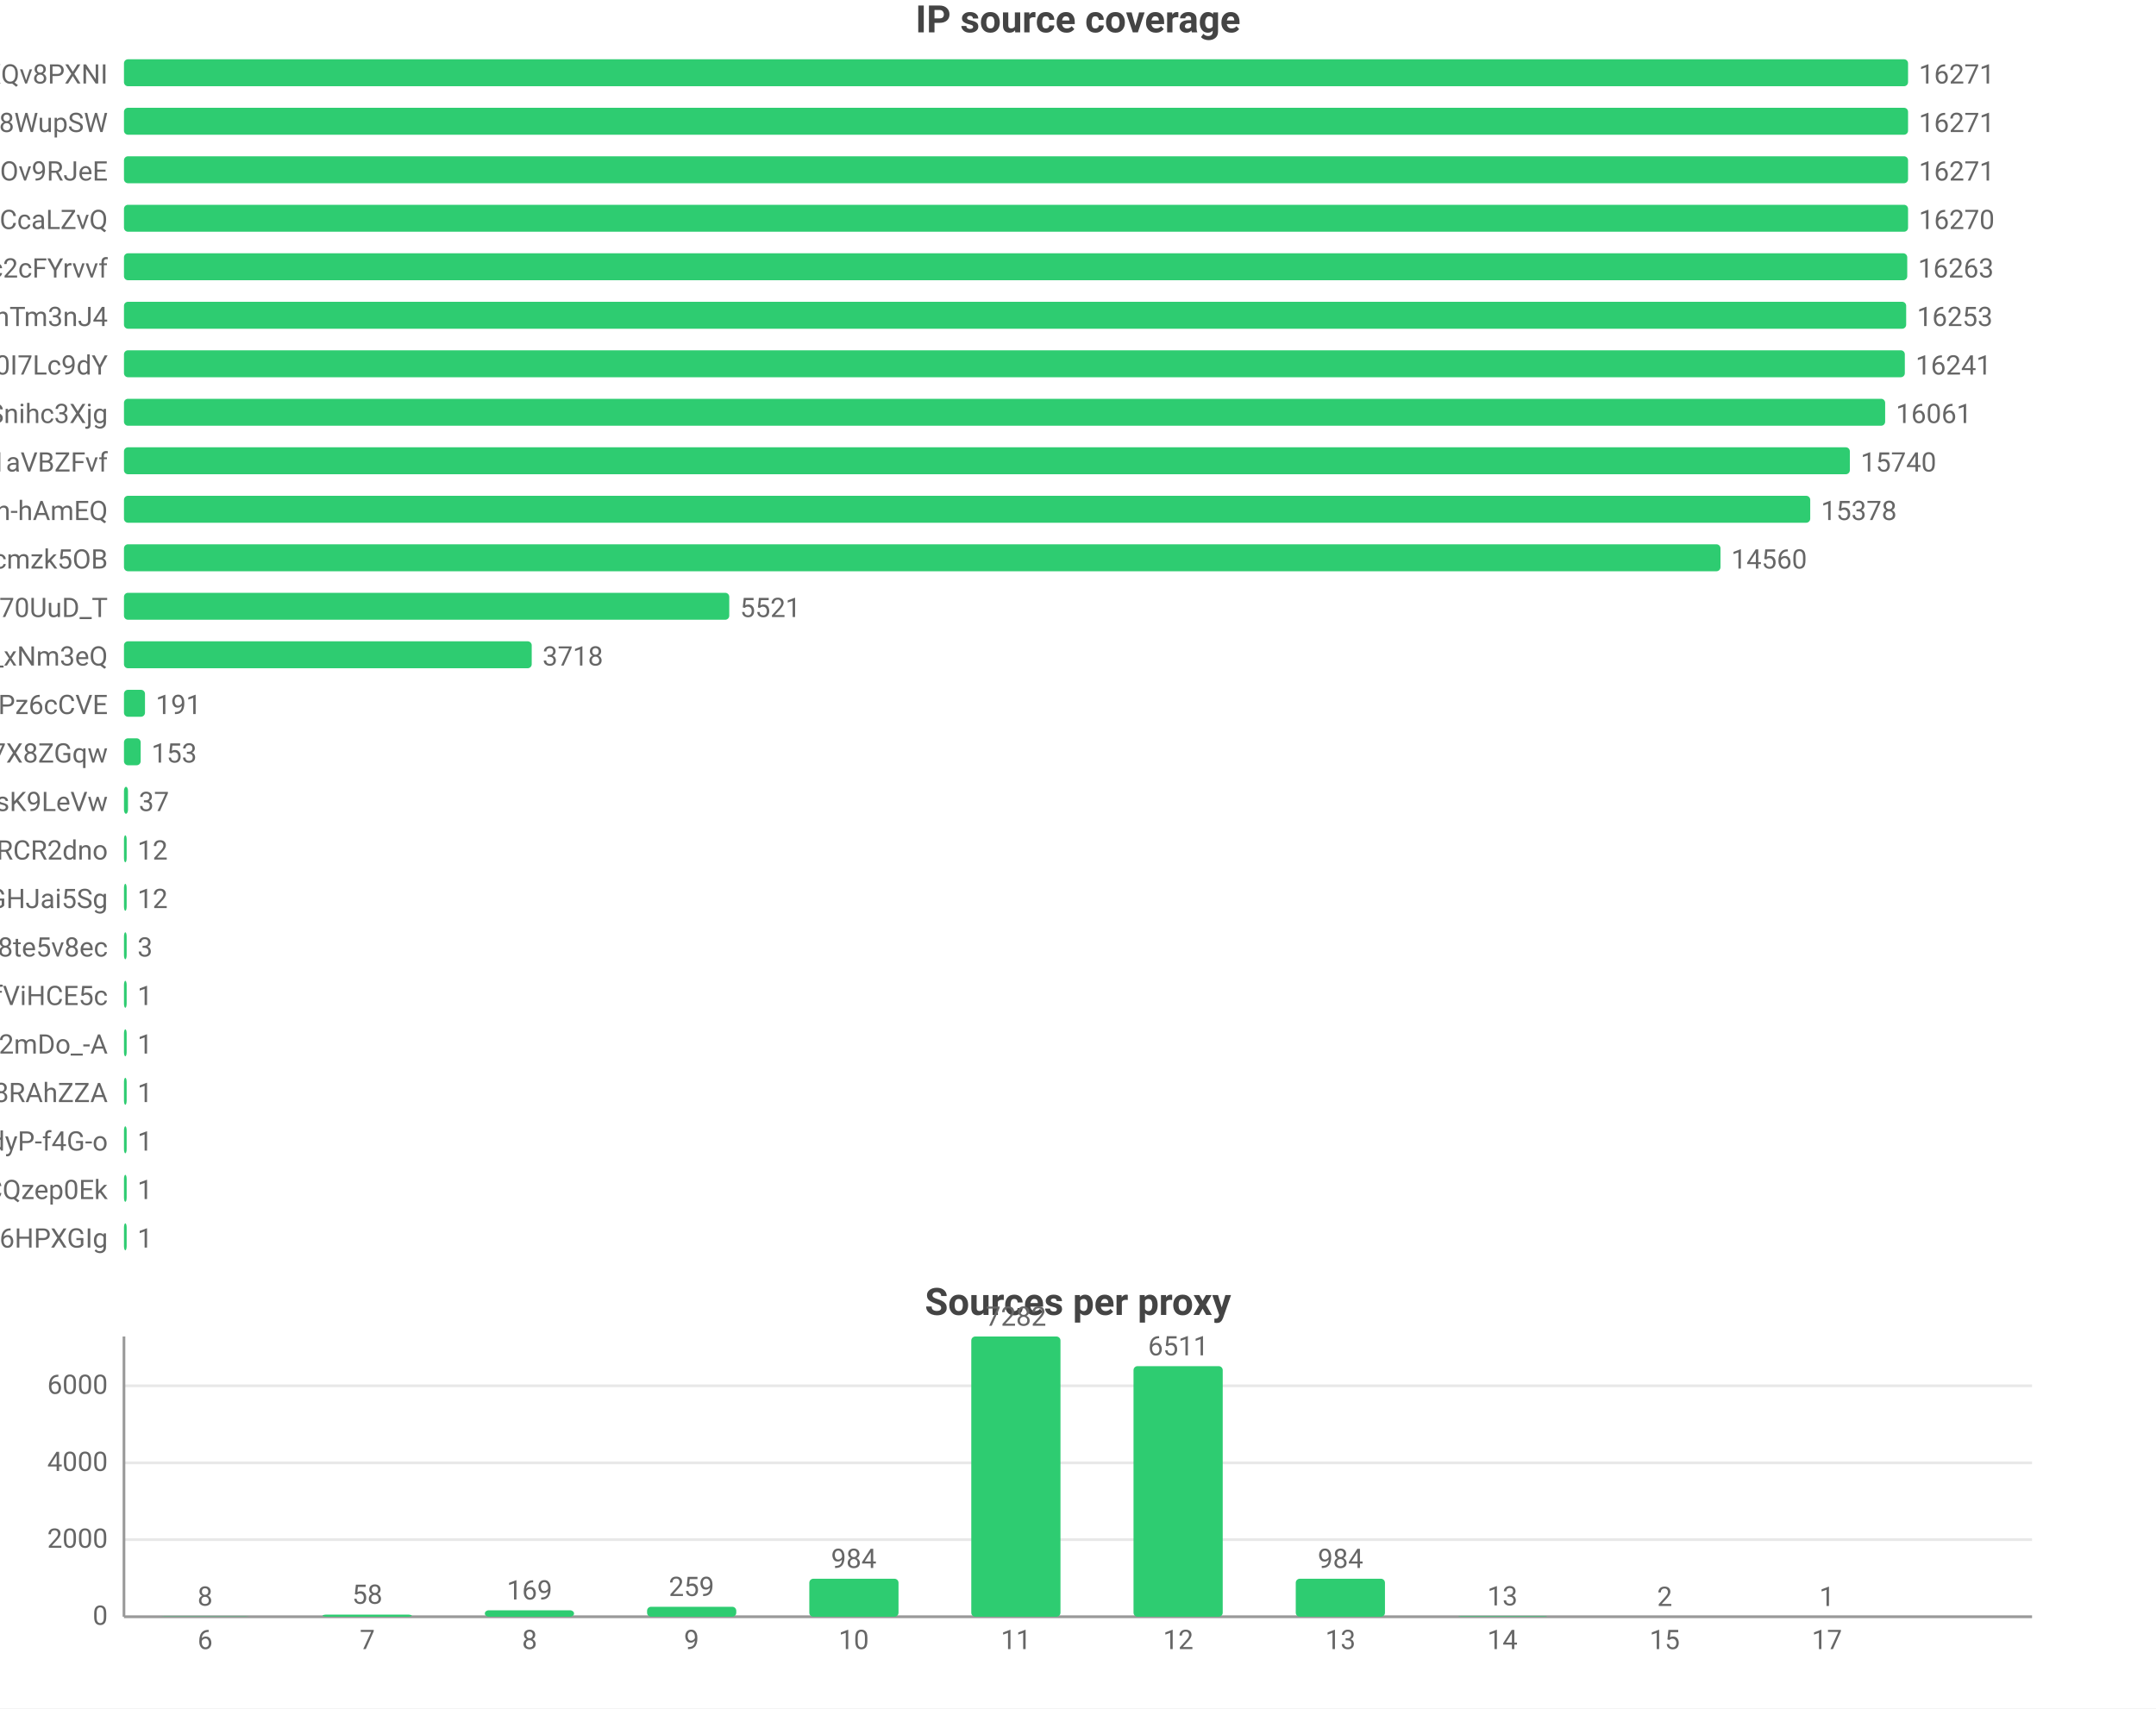
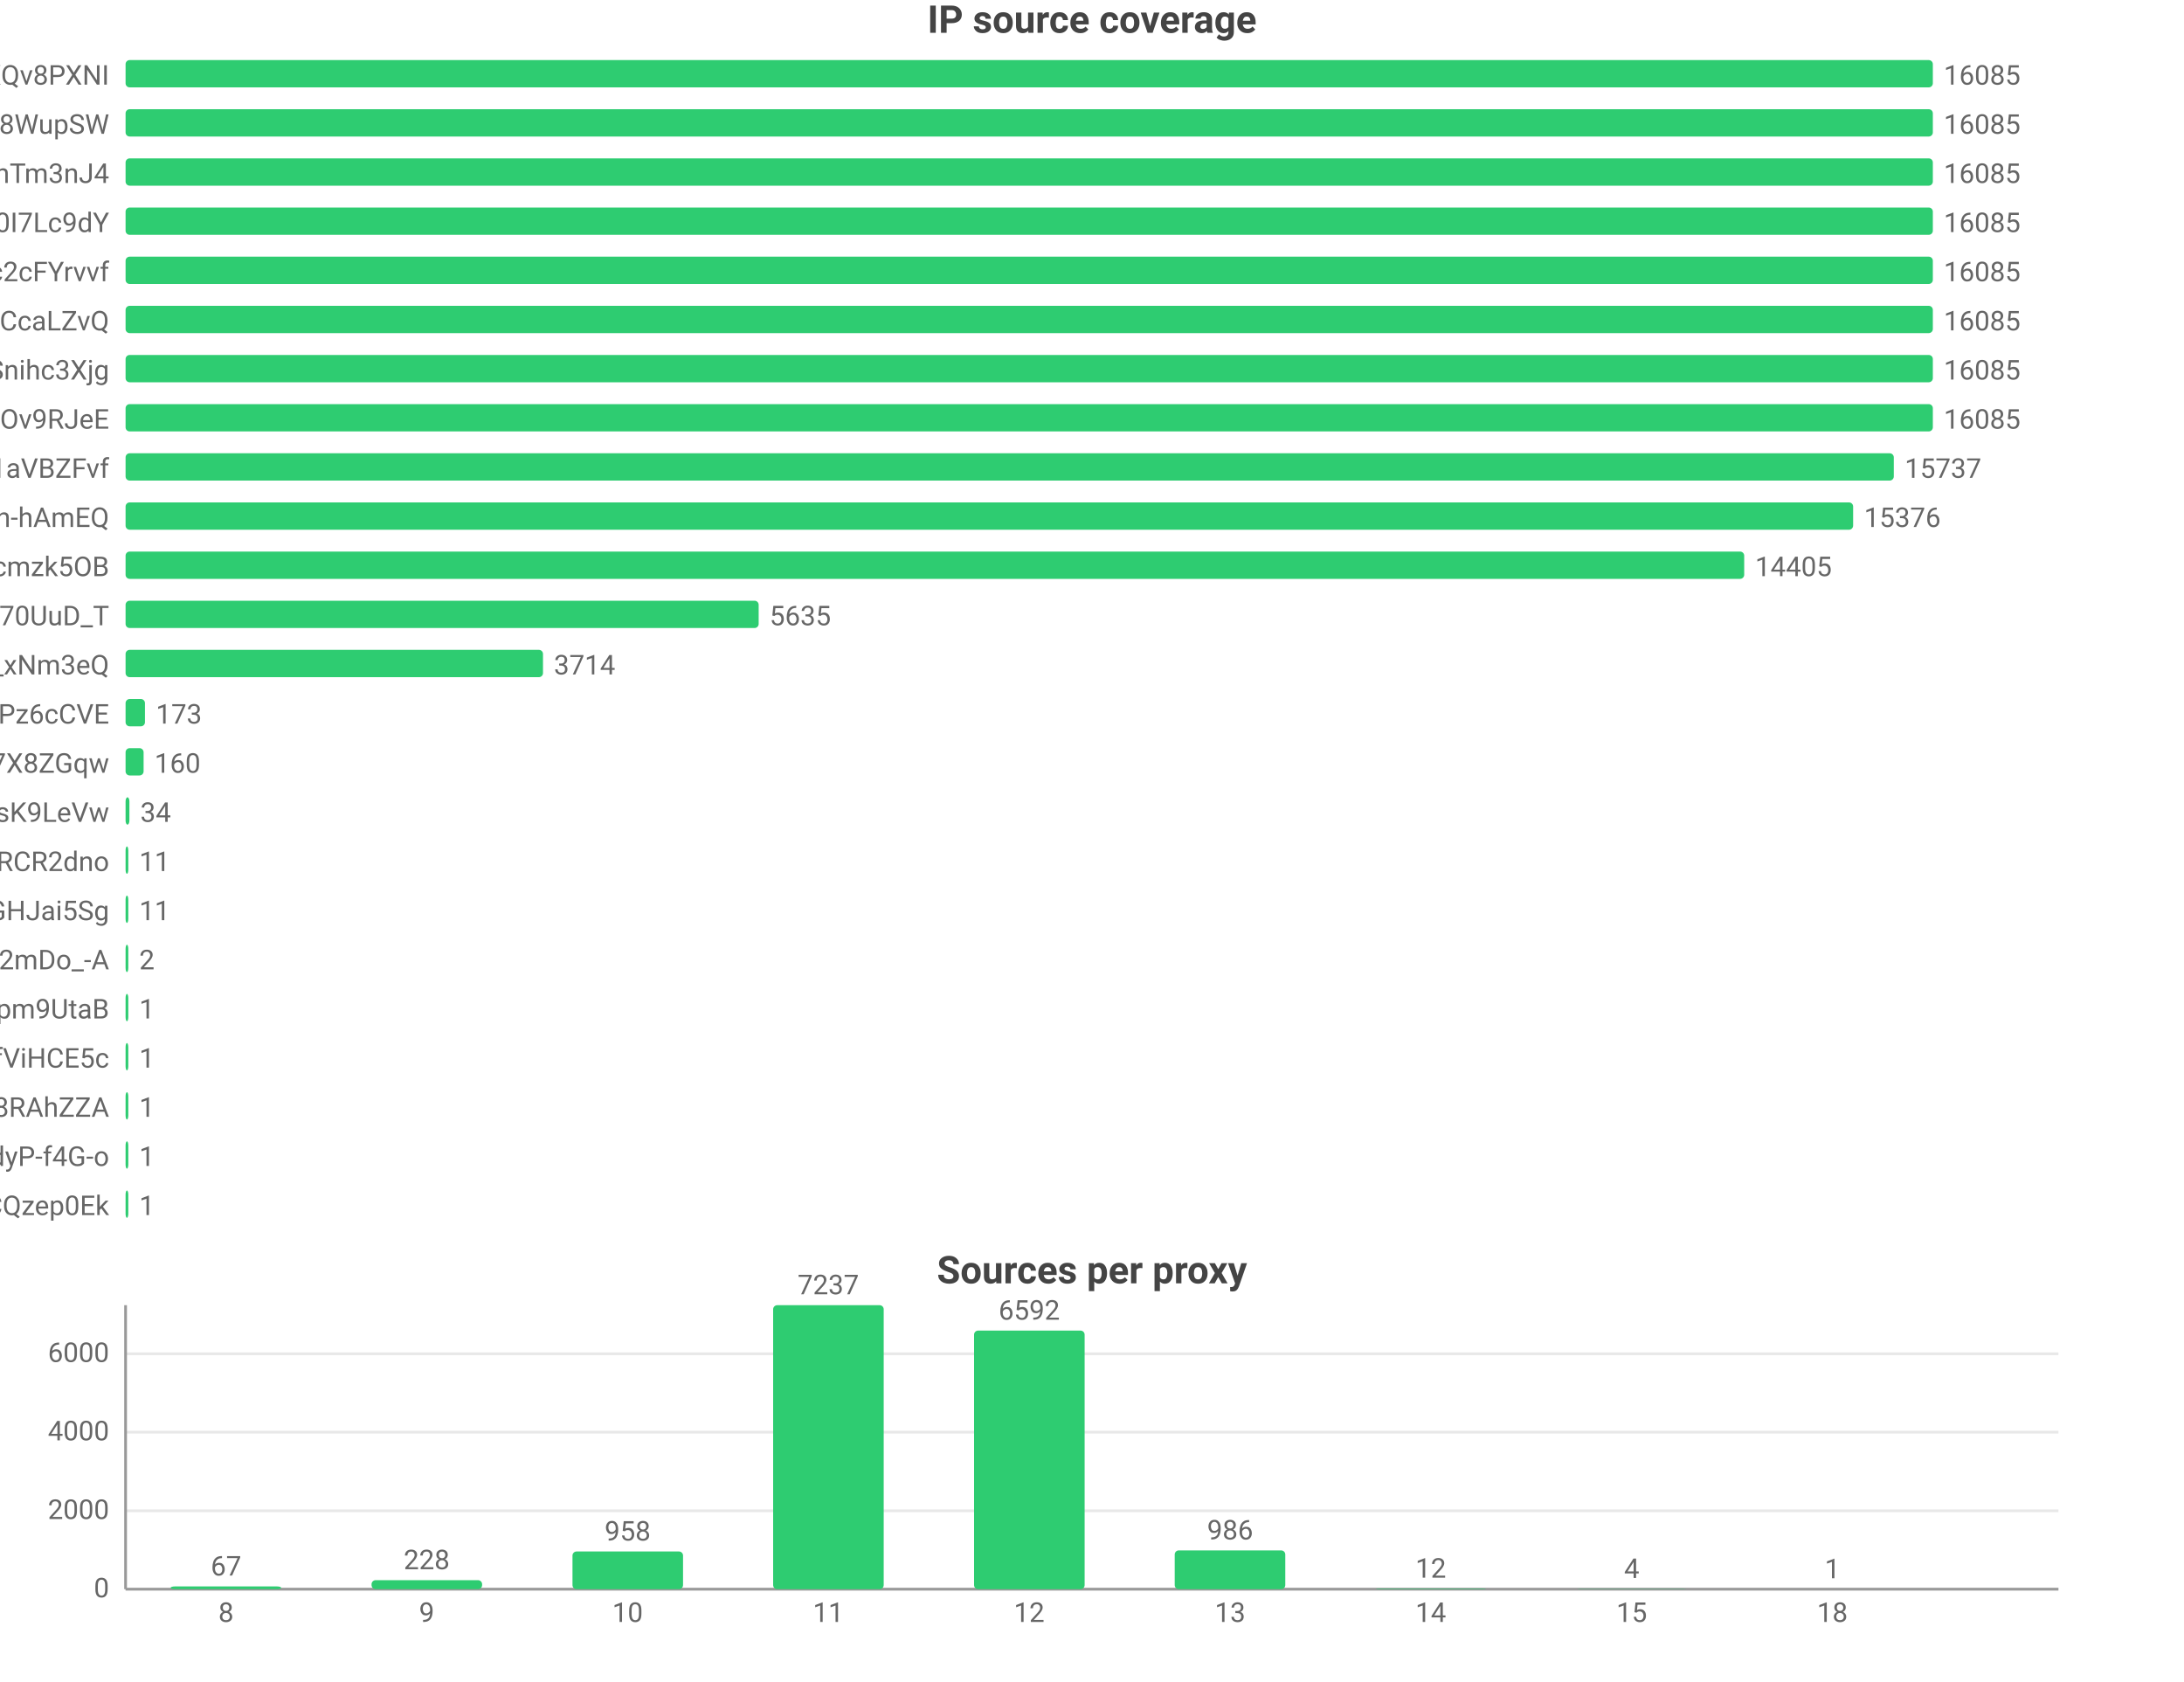
- <svg xmlns="http://www.w3.org/2000/svg" width="800" height="634" viewBox="0 0 800 634">
-   <rect width="800" height="634" fill="#ffffff" />
+ <svg xmlns="http://www.w3.org/2000/svg" width="800" height="616" viewBox="0 0 800 616">
+   <rect width="800" height="616" fill="#ffffff" />
  <style>text{font-family:system-ui,-apple-system,'Segoe UI',Roboto,'PingFang SC','Microsoft YaHei','Noto Sans CJK SC',sans-serif}.g{stroke:#e8e8e8;stroke-width:1}.a{stroke:#999;stroke-width:1}.t{font-size:10px;fill:#666}.m{font-size:10px;text-anchor:middle;fill:#666}.e{font-size:10px;text-anchor:end;fill:#666}.l{font-size:11px;fill:#333}.tt{font-size:14px;font-weight:600;text-anchor:middle;fill:#444}.em{font-size:13px;text-anchor:middle;fill:#999}</style>
  <text class="tt" x="400.0" y="12">IP source coverage</text>
  <text class="e" x="40" y="31">rsrc_YmwQdEYueobUJ7o0R-mXQv8PXNI</text>
  <rect x="46" y="22" width="662" height="10" fill="#2ecc71" rx="1.5" />
-   <text class="t" x="712" y="31">16271</text>
+   <text class="t" x="712" y="31">16085</text>
  <text class="e" x="40" y="49">rsrc_Kf72a5Rnsi5l_-kq8f8WupSW</text>
  <rect x="46" y="40" width="662" height="10" fill="#2ecc71" rx="1.5" />
-   <text class="t" x="712" y="49">16271</text>
-   <text class="e" x="40" y="67">rsrc_phRkyFPJDKAG-t3D4gC7qC7dOv9RJeE</text>
+   <text class="t" x="712" y="49">16085</text>
+   <text class="e" x="40" y="67">rsrc_8J7Mvr-6DA7BBOtGFT3QhTm3nJ4</text>
  <rect x="46" y="58" width="662" height="10" fill="#2ecc71" rx="1.5" />
-   <text class="t" x="712" y="67">16271</text>
-   <text class="e" x="40" y="85">rsrc_y1f6AcnstjvbsPXVio2CcaLZvQ</text>
-   <rect x="46" y="76" width="662.0" height="10" fill="#2ecc71" rx="1.5" />
-   <text class="t" x="712.0" y="85">16270</text>
+   <text class="t" x="712" y="67">16085</text>
+   <text class="e" x="40" y="85">rsrc_zmdkNceYNtNIwTRnkeaDWUF0I7Lc9dY</text>
+   <rect x="46" y="76" width="662" height="10" fill="#2ecc71" rx="1.5" />
+   <text class="t" x="712" y="85">16085</text>
  <text class="e" x="40" y="103">rsrc_N0DphMQvqfO6-stc2cFYrvvf</text>
-   <rect x="46" y="94" width="661.7" height="10" fill="#2ecc71" rx="1.5" />
-   <text class="t" x="711.7" y="103">16263</text>
-   <text class="e" x="40" y="121">rsrc_8J7Mvr-6DA7BBOtGFT3QhTm3nJ4</text>
-   <rect x="46" y="112" width="661.3" height="10" fill="#2ecc71" rx="1.5" />
-   <text class="t" x="711.3" y="121">16253</text>
-   <text class="e" x="40" y="139">rsrc_zmdkNceYNtNIwTRnkeaDWUF0I7Lc9dY</text>
-   <rect x="46" y="130" width="660.8" height="10" fill="#2ecc71" rx="1.5" />
-   <text class="t" x="710.8" y="139">16241</text>
-   <text class="e" x="40" y="157">rsrc_udXhFfUWqS8V61wbeSoAvSnihc3Xjg</text>
-   <rect x="46" y="148" width="653.5" height="10" fill="#2ecc71" rx="1.5" />
-   <text class="t" x="703.5" y="157">16061</text>
+   <rect x="46" y="94" width="662" height="10" fill="#2ecc71" rx="1.5" />
+   <text class="t" x="712" y="103">16085</text>
+   <text class="e" x="40" y="121">rsrc_y1f6AcnstjvbsPXVio2CcaLZvQ</text>
+   <rect x="46" y="112" width="662" height="10" fill="#2ecc71" rx="1.5" />
+   <text class="t" x="712" y="121">16085</text>
+   <text class="e" x="40" y="139">rsrc_udXhFfUWqS8V61wbeSoAvSnihc3Xjg</text>
+   <rect x="46" y="130" width="662" height="10" fill="#2ecc71" rx="1.5" />
+   <text class="t" x="712" y="139">16085</text>
+   <text class="e" x="40" y="157">rsrc_phRkyFPJDKAG-t3D4gC7qC7dOv9RJeE</text>
+   <rect x="46" y="148" width="662" height="10" fill="#2ecc71" rx="1.5" />
+   <text class="t" x="712" y="157">16085</text>
  <text class="e" x="40" y="175">rsrc_3UBRP7wwxr0KCZcckKaO1aVBZFvf</text>
-   <rect x="46" y="166" width="640.4" height="10" fill="#2ecc71" rx="1.5" />
-   <text class="t" x="690.4" y="175">15740</text>
+   <rect x="46" y="166" width="647.7" height="10" fill="#2ecc71" rx="1.5" />
+   <text class="t" x="697.7" y="175">15737</text>
  <text class="e" x="40" y="193">rsrc_je3zDruIeQJtGRSh-hAmEQ</text>
-   <rect x="46" y="184" width="625.7" height="10" fill="#2ecc71" rx="1.5" />
-   <text class="t" x="675.7" y="193">15378</text>
+   <rect x="46" y="184" width="632.8" height="10" fill="#2ecc71" rx="1.5" />
+   <text class="t" x="682.8" y="193">15376</text>
  <text class="e" x="40" y="211">rsrc_K-0jAGBqjvCEp0Px6UbuWcmzk5OB</text>
-   <rect x="46" y="202" width="592.4" height="10" fill="#2ecc71" rx="1.5" />
-   <text class="t" x="642.4" y="211">14560</text>
+   <rect x="46" y="202" width="592.9" height="10" fill="#2ecc71" rx="1.5" />
+   <text class="t" x="642.9" y="211">14405</text>
  <text class="e" x="40" y="229">rsrc_Fe2TH426siPio70UuD_T</text>
-   <rect x="46" y="220" width="224.6" height="10" fill="#2ecc71" rx="1.5" />
-   <text class="t" x="274.6" y="229">5521</text>
+   <rect x="46" y="220" width="231.9" height="10" fill="#2ecc71" rx="1.5" />
+   <text class="t" x="281.9" y="229">5635</text>
  <text class="e" x="40" y="247">rsrc_7HHr05kygIGY1_rUxDn2b0TfO3k_xNm3eQ</text>
-   <rect x="46" y="238" width="151.3" height="10" fill="#2ecc71" rx="1.5" />
-   <text class="t" x="201.3" y="247">3718</text>
+   <rect x="46" y="238" width="152.9" height="10" fill="#2ecc71" rx="1.5" />
+   <text class="t" x="202.9" y="247">3714</text>
  <text class="e" x="40" y="265">rsrc_px-TVSmoFaih-Nh3Pz6cCVE</text>
-   <rect x="46" y="256" width="7.8" height="10" fill="#2ecc71" rx="1.5" />
-   <text class="t" x="57.8" y="265">191</text>
+   <rect x="46" y="256" width="7.1" height="10" fill="#2ecc71" rx="1.5" />
+   <text class="t" x="57.1" y="265">173</text>
  <text class="e" x="40" y="283">rsrc_KOcHY0zSvSXOKReI9zIAibe_1GV7X8ZGqw</text>
-   <rect x="46" y="274" width="6.2" height="10" fill="#2ecc71" rx="1.5" />
-   <text class="t" x="56.2" y="283">153</text>
+   <rect x="46" y="274" width="6.6" height="10" fill="#2ecc71" rx="1.5" />
+   <text class="t" x="56.6" y="283">160</text>
  <text class="e" x="40" y="301">rsrc_y4RErEyr_I92cDIOQHlsK9LeVw</text>
-   <rect x="46" y="292" width="1.5" height="10" fill="#2ecc71" rx="1.5" />
-   <text class="t" x="51.5" y="301">37</text>
+   <rect x="46" y="292" width="1.4" height="10" fill="#2ecc71" rx="1.5" />
+   <text class="t" x="51.4" y="301">34</text>
  <text class="e" x="40" y="319">rsrc_-iwMUWtGMfvvmOs0VPBWChAcwcxiRCR2dno</text>
  <rect x="46" y="310" width="1" height="10" fill="#2ecc71" rx="1.5" />
-   <text class="t" x="51" y="319">12</text>
+   <text class="t" x="51" y="319">11</text>
  <text class="e" x="40" y="337">rsrc_yQvJePm0B6jHzCYC4GdGHJai5Sg</text>
  <rect x="46" y="328" width="1" height="10" fill="#2ecc71" rx="1.5" />
-   <text class="t" x="51" y="337">12</text>
-   <text class="e" x="40" y="355">rsrc_htw8nZZHu0UN_vciVqNpM1nLqDu6f8j8te5v8ec</text>
+   <text class="t" x="51" y="337">11</text>
+   <text class="e" x="40" y="355">rsrc_YY9vmpvAdBd76NYzbVa2mDo_-A</text>
  <rect x="46" y="346" width="1" height="10" fill="#2ecc71" rx="1.5" />
-   <text class="t" x="51" y="355">3</text>
-   <text class="e" x="40" y="373">rsrc_r5Qm4HD74aEPzYWaXJ5xTDmfViHCE5c</text>
+   <text class="t" x="51" y="355">2</text>
+   <text class="e" x="40" y="373">rsrc_uNLb6btBEuBr0DIjWEKQHpm9UtaB</text>
  <rect x="46" y="364" width="1" height="10" fill="#2ecc71" rx="1.5" />
  <text class="t" x="51" y="373">1</text>
-   <text class="e" x="40" y="391">rsrc_YY9vmpvAdBd76NYzbVa2mDo_-A</text>
+   <text class="e" x="40" y="391">rsrc_r5Qm4HD74aEPzYWaXJ5xTDmfViHCE5c</text>
  <rect x="46" y="382" width="1" height="10" fill="#2ecc71" rx="1.5" />
  <text class="t" x="51" y="391">1</text>
  <text class="e" x="40" y="409">rsrc_fnyhZVmiRBg9CcJyZftoJjG8RAhZZA</text>
  <rect x="46" y="400" width="1" height="10" fill="#2ecc71" rx="1.5" />
  <text class="t" x="51" y="409">1</text>
  <text class="e" x="40" y="427">rsrc_LrpbWUUO56eHIMwdJR00mtIdyP-f4G-o</text>
  <rect x="46" y="418" width="1" height="10" fill="#2ecc71" rx="1.5" />
  <text class="t" x="51" y="427">1</text>
  <text class="e" x="40" y="445">rsrc_YHZuHRaDa-DFv9_r3cDXeH-PeLACQzep0Ek</text>
  <rect x="46" y="436" width="1" height="10" fill="#2ecc71" rx="1.5" />
  <text class="t" x="51" y="445">1</text>
-   <text class="e" x="40" y="463">rsrc_ge-Y9z4dbrC0gGHPiORpxHKx4RgHFOI6HPXGIg</text>
-   <rect x="46" y="454" width="1" height="10" fill="#2ecc71" rx="1.5" />
-   <text class="t" x="51" y="463">1</text>
-   <text class="tt" x="400.0" y="488">Sources per proxy</text>
-   <line class="g" x1="46" y1="600" x2="754" y2="600" />
-   <text class="e" x="40" y="603">0</text>
-   <line class="g" x1="46" y1="571.4" x2="754" y2="571.4" />
-   <text class="e" x="40" y="574.4">2000</text>
-   <line class="g" x1="46" y1="542.9" x2="754" y2="542.9" />
-   <text class="e" x="40" y="545.9">4000</text>
-   <line class="g" x1="46" y1="514.3" x2="754" y2="514.3" />
-   <text class="e" x="40" y="517.3">6000</text>
-   <line class="a" x1="46" y1="496" x2="46" y2="600" />
-   <line class="a" x1="46" y1="600" x2="754" y2="600" />
-   <rect x="59.5" y="599.9" width="33.1" height="0.1" fill="#2ecc71" rx="1.5" />
-   <text class="m" x="76.1" y="595.9">8</text>
-   <text class="m" x="76.1" y="612">6</text>
-   <rect x="119.7" y="599.2" width="33.1" height="0.8" fill="#2ecc71" rx="1.5" />
-   <text class="m" x="136.3" y="595.2">58</text>
-   <text class="m" x="136.3" y="612">7</text>
-   <rect x="179.9" y="597.6" width="33.1" height="2.4" fill="#2ecc71" rx="1.5" />
-   <text class="m" x="196.5" y="593.6">169</text>
-   <text class="m" x="196.5" y="612">8</text>
-   <rect x="240.1" y="596.3" width="33.1" height="3.7" fill="#2ecc71" rx="1.5" />
-   <text class="m" x="256.6" y="592.3">259</text>
-   <text class="m" x="256.6" y="612">9</text>
-   <rect x="300.3" y="585.9" width="33.1" height="14.1" fill="#2ecc71" rx="1.5" />
-   <text class="m" x="316.8" y="581.9">984</text>
-   <text class="m" x="316.8" y="612">10</text>
-   <rect x="360.4" y="496" width="33.1" height="104" fill="#2ecc71" rx="1.5" />
-   <text class="m" x="377" y="492">7282</text>
-   <text class="m" x="377" y="612">11</text>
-   <rect x="420.6" y="507.0" width="33.1" height="93.0" fill="#2ecc71" rx="1.5" />
-   <text class="m" x="437.2" y="503.0">6511</text>
-   <text class="m" x="437.2" y="612">12</text>
-   <rect x="480.8" y="585.9" width="33.1" height="14.1" fill="#2ecc71" rx="1.5" />
-   <text class="m" x="497.4" y="581.9">984</text>
-   <text class="m" x="497.4" y="612">13</text>
-   <rect x="541.0" y="599.8" width="33.1" height="0.2" fill="#2ecc71" rx="1.5" />
-   <text class="m" x="557.5" y="595.8">13</text>
-   <text class="m" x="557.5" y="612">14</text>
-   <rect x="601.2" y="600.0" width="33.1" height="0.0" fill="#2ecc71" rx="1.5" />
-   <text class="m" x="617.7" y="596.0">2</text>
-   <text class="m" x="617.7" y="612">15</text>
-   <rect x="661.4" y="600.0" width="33.1" height="0.0" fill="#2ecc71" rx="1.5" />
-   <text class="m" x="677.9" y="596.0">1</text>
-   <text class="m" x="677.9" y="612">17</text>
+   <text class="tt" x="400.0" y="470">Sources per proxy</text>
+   <line class="g" x1="46" y1="582" x2="754" y2="582" />
+   <text class="e" x="40" y="585">0</text>
+   <line class="g" x1="46" y1="553.3" x2="754" y2="553.3" />
+   <text class="e" x="40" y="556.3">2000</text>
+   <line class="g" x1="46" y1="524.5" x2="754" y2="524.5" />
+   <text class="e" x="40" y="527.5">4000</text>
+   <line class="g" x1="46" y1="495.8" x2="754" y2="495.8" />
+   <text class="e" x="40" y="498.8">6000</text>
+   <line class="a" x1="46" y1="478" x2="46" y2="582" />
+   <line class="a" x1="46" y1="582" x2="754" y2="582" />
+   <rect x="62.5" y="581.0" width="40.5" height="1.0" fill="#2ecc71" rx="1.5" />
+   <text class="m" x="82.8" y="577.0">67</text>
+   <text class="m" x="82.8" y="594">8</text>
+   <rect x="136.1" y="578.7" width="40.5" height="3.3" fill="#2ecc71" rx="1.5" />
+   <text class="m" x="156.3" y="574.7">228</text>
+   <text class="m" x="156.3" y="594">9</text>
+   <rect x="209.7" y="568.2" width="40.5" height="13.8" fill="#2ecc71" rx="1.5" />
+   <text class="m" x="229.9" y="564.2">958</text>
+   <text class="m" x="229.9" y="594">10</text>
+   <rect x="283.2" y="478" width="40.5" height="104" fill="#2ecc71" rx="1.5" />
+   <text class="m" x="303.4" y="474">7237</text>
+   <text class="m" x="303.4" y="594">11</text>
+   <rect x="356.8" y="487.3" width="40.5" height="94.7" fill="#2ecc71" rx="1.5" />
+   <text class="m" x="377" y="483.3">6592</text>
+   <text class="m" x="377" y="594">12</text>
+   <rect x="430.3" y="567.8" width="40.5" height="14.2" fill="#2ecc71" rx="1.5" />
+   <text class="m" x="450.6" y="563.8">986</text>
+   <text class="m" x="450.6" y="594">13</text>
+   <rect x="503.9" y="581.8" width="40.5" height="0.2" fill="#2ecc71" rx="1.5" />
+   <text class="m" x="524.1" y="577.8">12</text>
+   <text class="m" x="524.1" y="594">14</text>
+   <rect x="577.4" y="581.9" width="40.5" height="0.1" fill="#2ecc71" rx="1.5" />
+   <text class="m" x="597.7" y="577.9">4</text>
+   <text class="m" x="597.7" y="594">15</text>
+   <rect x="651.0" y="582.0" width="40.5" height="0.0" fill="#2ecc71" rx="1.5" />
+   <text class="m" x="671.2" y="578.0">1</text>
+   <text class="m" x="671.2" y="594">18</text>
</svg>
